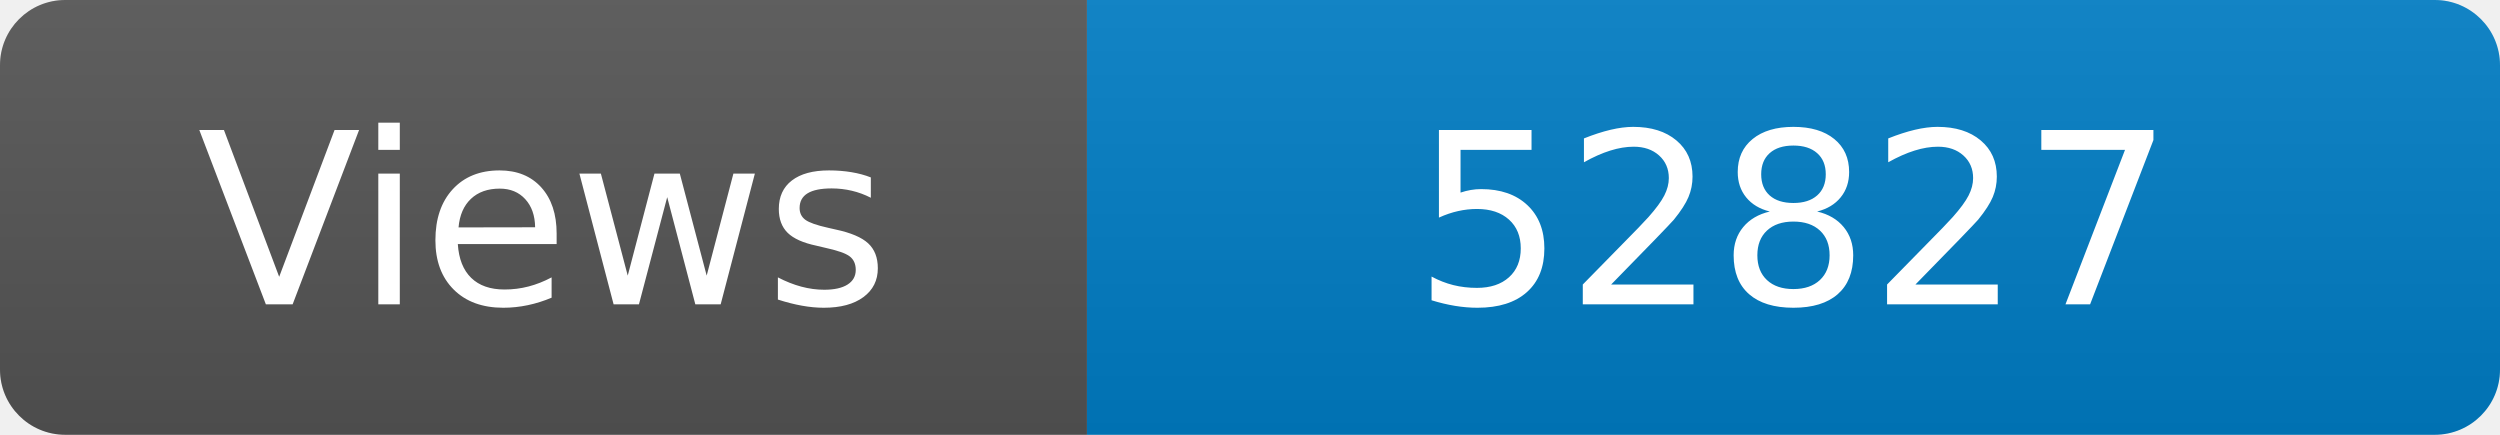
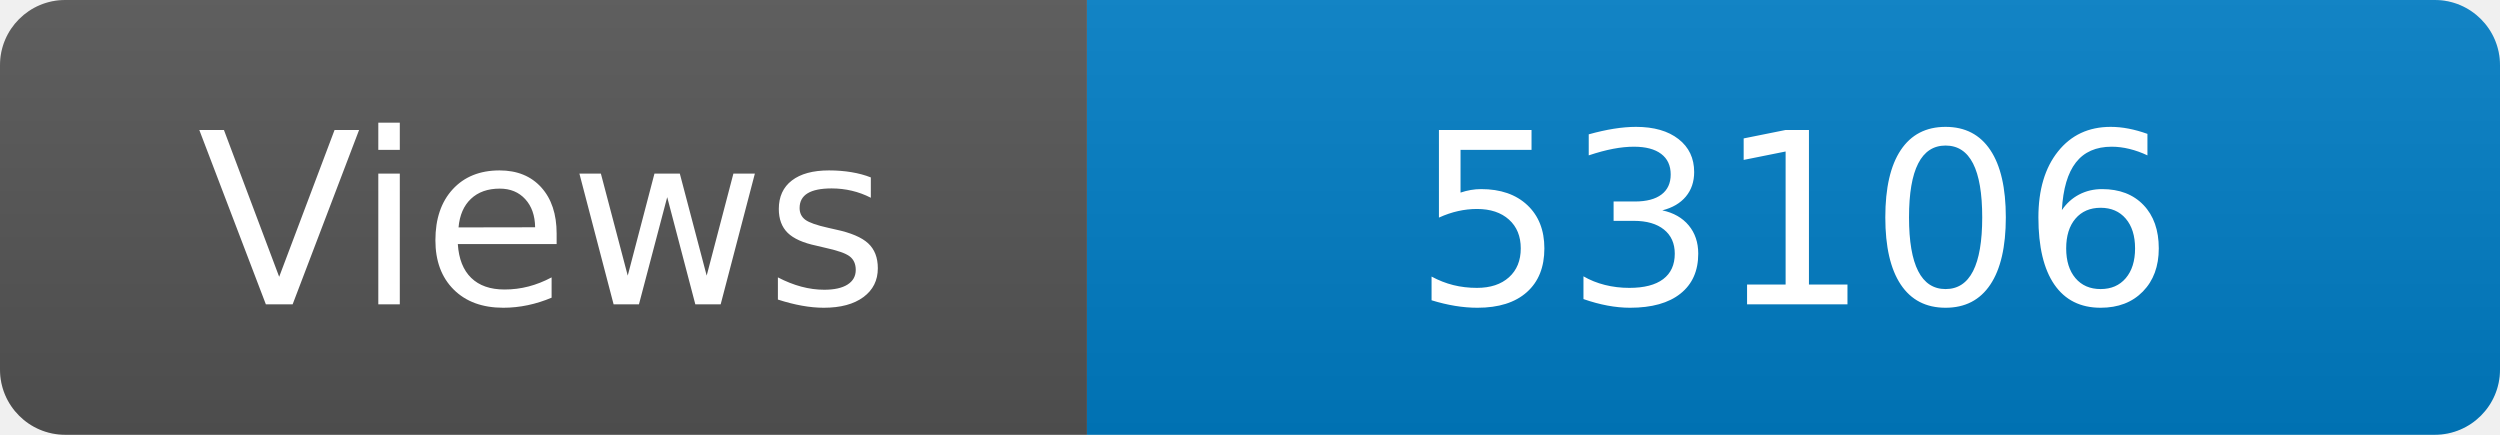
<svg xmlns="http://www.w3.org/2000/svg" width="115" height="20" role="img" aria-label="Maintained?: yes">
  <linearGradient id="s" x2="0" y2="100%">
    <stop offset="0" stop-color="#bbb" stop-opacity=".1" />
    <stop offset="1" stop-opacity=".1" />
  </linearGradient>
  <clipPath id="r">
    <rect width="115" height="20" rx="3" fill="#fff" />
  </clipPath>
  <g clip-path="url(#r)">
    <rect width="50" height="20" fill="#555" />
    <rect x="50" width="160" height="20" fill="#007ec6" />
    <rect width="115" height="20" fill="url(#s)" />
  </g>
  <g fill="#fff" text-anchor="middle" font-family="Verdana,Geneva,DejaVu Sans,sans-serif" font-size="110">
    <text x="250" y="140" transform="scale(.1)" fill="#fff">Views</text>
-     <text x="825" y="140" transform="scale(.1)" fill="#fff">52827</text>
+     <text x="825" y="140" transform="scale(.1)" fill="#fff">53106</text>
  </g>
</svg>
